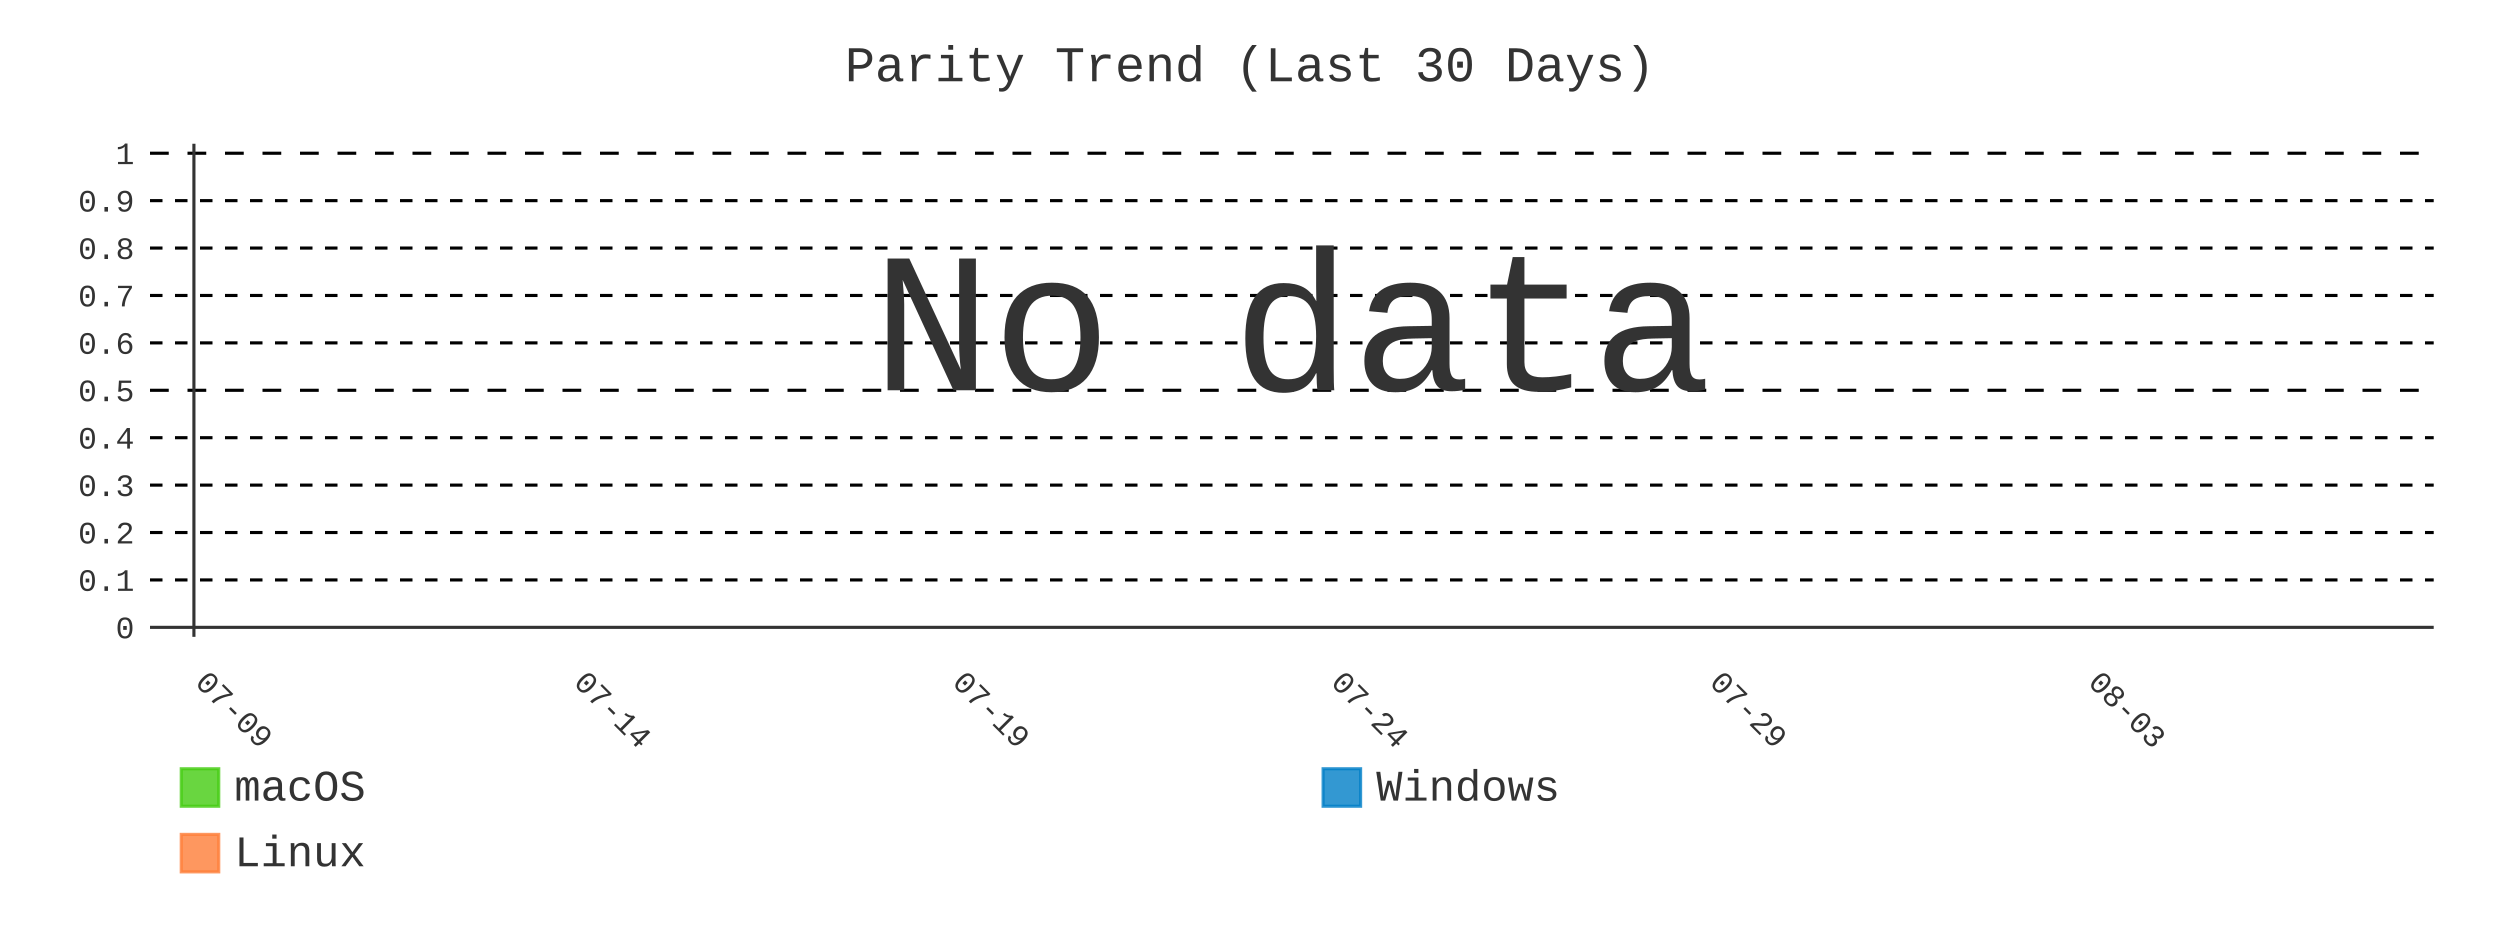
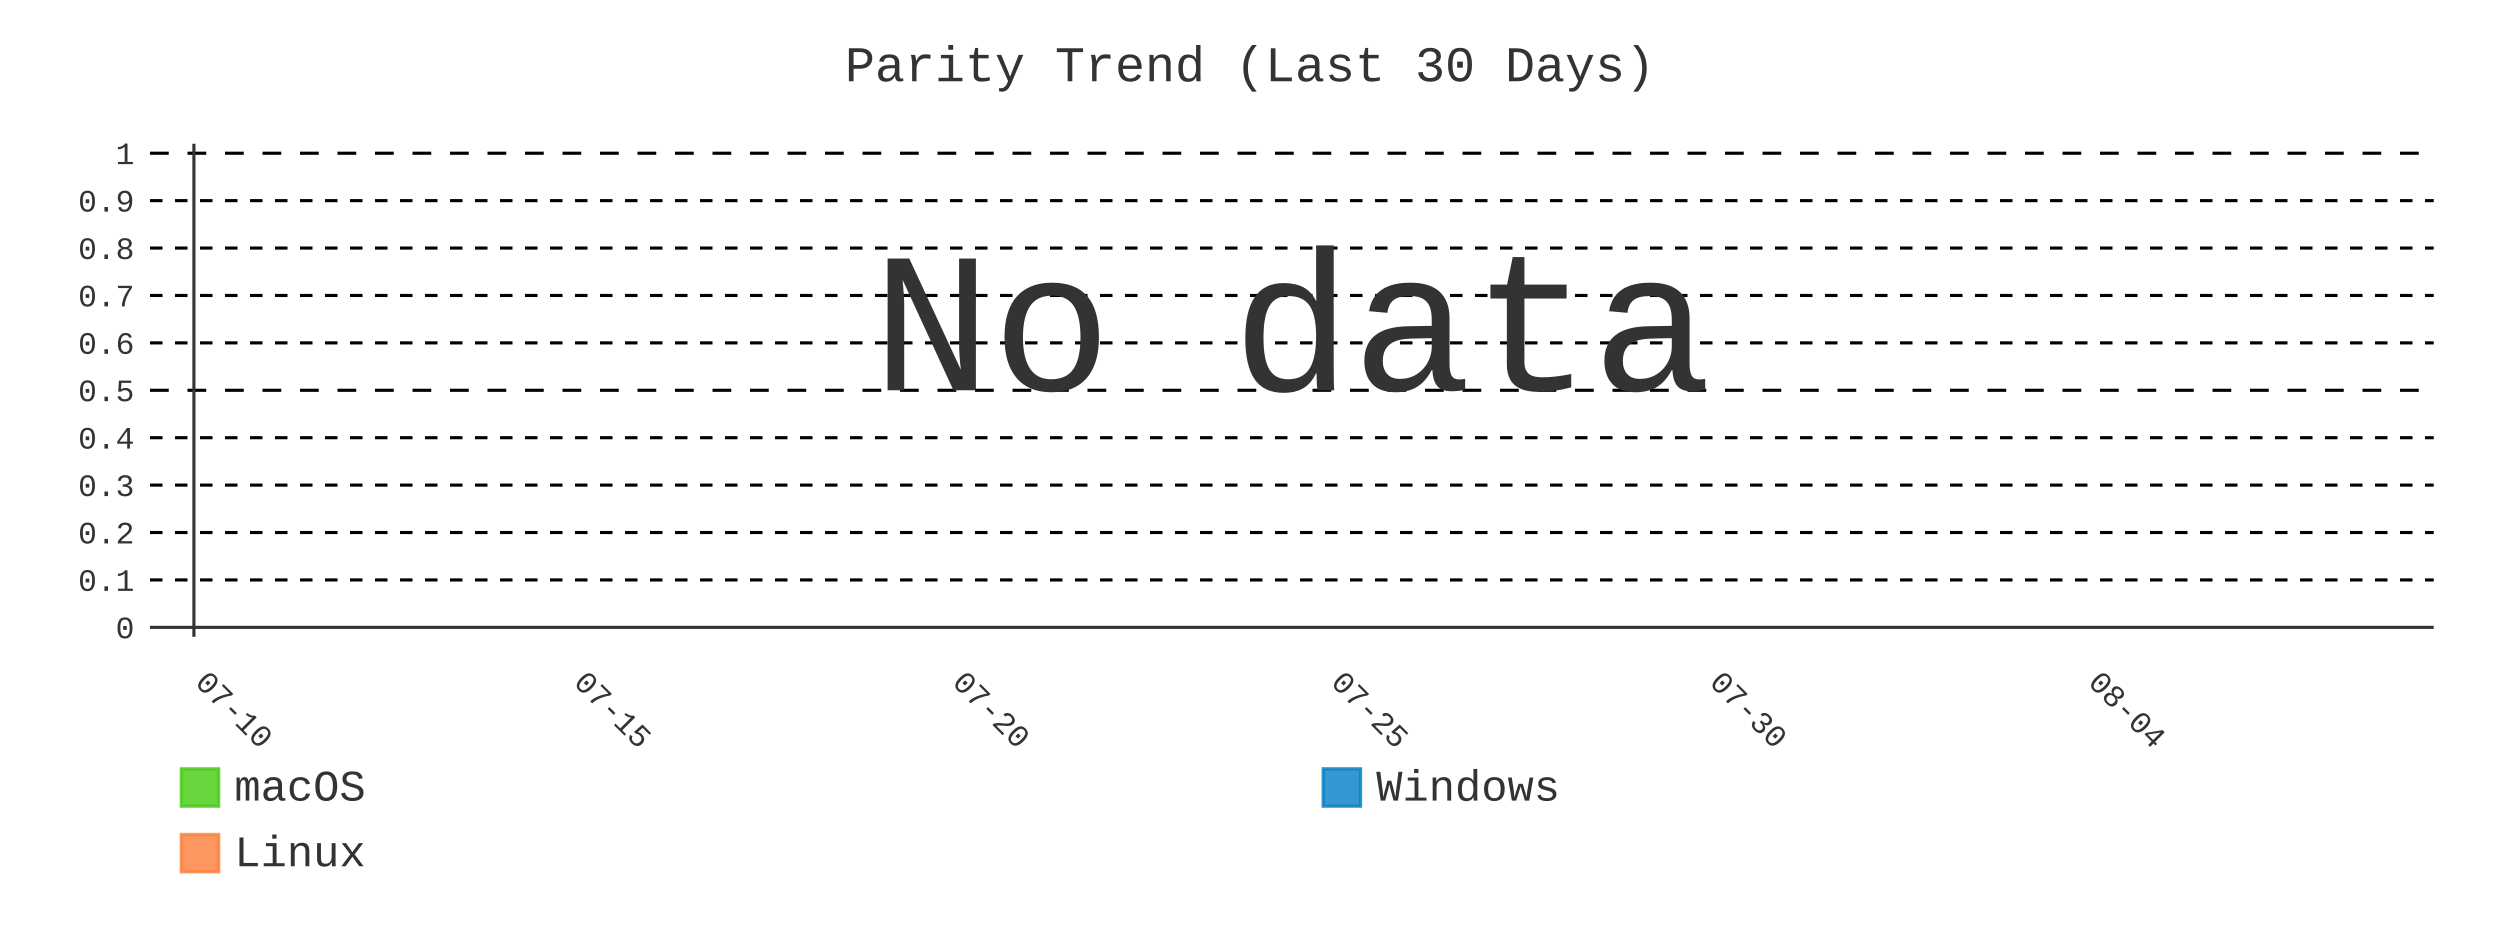
- <svg xmlns="http://www.w3.org/2000/svg" id="chart-8ac2354d-a5ad-408a-8bf1-df9d2af692ba" class="pygal-chart" viewBox="0 0 800 300">
+ <svg xmlns="http://www.w3.org/2000/svg" id="chart-6dc09bc6-995d-415e-abdf-f348ddfe2586" class="pygal-chart" viewBox="0 0 800 300">
  <defs>
-     <style type="text/css">#chart-8ac2354d-a5ad-408a-8bf1-df9d2af692ba{-webkit-user-select:none;-webkit-font-smoothing:antialiased;font-family:Consolas,"Liberation Mono",Menlo,Courier,monospace}#chart-8ac2354d-a5ad-408a-8bf1-df9d2af692ba .title{font-family:Consolas,"Liberation Mono",Menlo,Courier,monospace;font-size:16px}#chart-8ac2354d-a5ad-408a-8bf1-df9d2af692ba .legends .legend text{font-family:Consolas,"Liberation Mono",Menlo,Courier,monospace;font-size:14px}#chart-8ac2354d-a5ad-408a-8bf1-df9d2af692ba .axis text{font-family:Consolas,"Liberation Mono",Menlo,Courier,monospace;font-size:10px}#chart-8ac2354d-a5ad-408a-8bf1-df9d2af692ba .axis text.major{font-family:Consolas,"Liberation Mono",Menlo,Courier,monospace;font-size:10px}#chart-8ac2354d-a5ad-408a-8bf1-df9d2af692ba .text-overlay text.value{font-family:Consolas,"Liberation Mono",Menlo,Courier,monospace;font-size:16px}#chart-8ac2354d-a5ad-408a-8bf1-df9d2af692ba .text-overlay text.label{font-family:Consolas,"Liberation Mono",Menlo,Courier,monospace;font-size:10px}#chart-8ac2354d-a5ad-408a-8bf1-df9d2af692ba .tooltip{font-family:Consolas,"Liberation Mono",Menlo,Courier,monospace;font-size:14px}#chart-8ac2354d-a5ad-408a-8bf1-df9d2af692ba text.no_data{font-family:Consolas,"Liberation Mono",Menlo,Courier,monospace;font-size:64px}
- #chart-8ac2354d-a5ad-408a-8bf1-df9d2af692ba{background-color:transparent}#chart-8ac2354d-a5ad-408a-8bf1-df9d2af692ba path,#chart-8ac2354d-a5ad-408a-8bf1-df9d2af692ba line,#chart-8ac2354d-a5ad-408a-8bf1-df9d2af692ba rect,#chart-8ac2354d-a5ad-408a-8bf1-df9d2af692ba circle{-webkit-transition:400ms;-moz-transition:400ms;transition:400ms}#chart-8ac2354d-a5ad-408a-8bf1-df9d2af692ba .graph &gt; .background{fill:transparent}#chart-8ac2354d-a5ad-408a-8bf1-df9d2af692ba .plot &gt; .background{fill:transparent}#chart-8ac2354d-a5ad-408a-8bf1-df9d2af692ba .graph{fill:#333}#chart-8ac2354d-a5ad-408a-8bf1-df9d2af692ba text.no_data{fill:#333}#chart-8ac2354d-a5ad-408a-8bf1-df9d2af692ba .title{fill:#333}#chart-8ac2354d-a5ad-408a-8bf1-df9d2af692ba .legends .legend text{fill:#333}#chart-8ac2354d-a5ad-408a-8bf1-df9d2af692ba .legends .legend:hover text{fill:#333}#chart-8ac2354d-a5ad-408a-8bf1-df9d2af692ba .axis .line{stroke:#333}#chart-8ac2354d-a5ad-408a-8bf1-df9d2af692ba .axis .guide.line{stroke:#666}#chart-8ac2354d-a5ad-408a-8bf1-df9d2af692ba .axis .major.line{stroke:#333}#chart-8ac2354d-a5ad-408a-8bf1-df9d2af692ba .axis text.major{fill:#333}#chart-8ac2354d-a5ad-408a-8bf1-df9d2af692ba .axis.y .guides:hover .guide.line,#chart-8ac2354d-a5ad-408a-8bf1-df9d2af692ba .line-graph .axis.x .guides:hover .guide.line,#chart-8ac2354d-a5ad-408a-8bf1-df9d2af692ba .stackedline-graph .axis.x .guides:hover .guide.line,#chart-8ac2354d-a5ad-408a-8bf1-df9d2af692ba .xy-graph .axis.x .guides:hover .guide.line{stroke:#333}#chart-8ac2354d-a5ad-408a-8bf1-df9d2af692ba .axis .guides:hover text{fill:#333}#chart-8ac2354d-a5ad-408a-8bf1-df9d2af692ba .reactive{fill-opacity:.8;stroke-opacity:.8;stroke-width:1}#chart-8ac2354d-a5ad-408a-8bf1-df9d2af692ba .ci{stroke:#333}#chart-8ac2354d-a5ad-408a-8bf1-df9d2af692ba .reactive.active,#chart-8ac2354d-a5ad-408a-8bf1-df9d2af692ba .active .reactive{fill-opacity:.9;stroke-opacity:.9;stroke-width:4}#chart-8ac2354d-a5ad-408a-8bf1-df9d2af692ba .ci .reactive.active{stroke-width:1.5}#chart-8ac2354d-a5ad-408a-8bf1-df9d2af692ba .series text{fill:#333}#chart-8ac2354d-a5ad-408a-8bf1-df9d2af692ba .tooltip rect{fill:transparent;stroke:#333;-webkit-transition:opacity 400ms;-moz-transition:opacity 400ms;transition:opacity 400ms}#chart-8ac2354d-a5ad-408a-8bf1-df9d2af692ba .tooltip .label{fill:#333}#chart-8ac2354d-a5ad-408a-8bf1-df9d2af692ba .tooltip .label{fill:#333}#chart-8ac2354d-a5ad-408a-8bf1-df9d2af692ba .tooltip .legend{font-size:.8em;fill:#666}#chart-8ac2354d-a5ad-408a-8bf1-df9d2af692ba .tooltip .x_label{font-size:.6em;fill:#333}#chart-8ac2354d-a5ad-408a-8bf1-df9d2af692ba .tooltip .xlink{font-size:.5em;text-decoration:underline}#chart-8ac2354d-a5ad-408a-8bf1-df9d2af692ba .tooltip .value{font-size:1.5em}#chart-8ac2354d-a5ad-408a-8bf1-df9d2af692ba .bound{font-size:.5em}#chart-8ac2354d-a5ad-408a-8bf1-df9d2af692ba .max-value{font-size:.75em;fill:#666}#chart-8ac2354d-a5ad-408a-8bf1-df9d2af692ba .map-element{fill:transparent;stroke:#666 !important}#chart-8ac2354d-a5ad-408a-8bf1-df9d2af692ba .map-element .reactive{fill-opacity:inherit;stroke-opacity:inherit}#chart-8ac2354d-a5ad-408a-8bf1-df9d2af692ba .color-0,#chart-8ac2354d-a5ad-408a-8bf1-df9d2af692ba .color-0 a:visited{stroke:#4c1;fill:#4c1}#chart-8ac2354d-a5ad-408a-8bf1-df9d2af692ba .color-1,#chart-8ac2354d-a5ad-408a-8bf1-df9d2af692ba .color-1 a:visited{stroke:#007ec6;fill:#007ec6}#chart-8ac2354d-a5ad-408a-8bf1-df9d2af692ba .color-2,#chart-8ac2354d-a5ad-408a-8bf1-df9d2af692ba .color-2 a:visited{stroke:#fe7d37;fill:#fe7d37}#chart-8ac2354d-a5ad-408a-8bf1-df9d2af692ba .text-overlay .color-0 text{fill:black}#chart-8ac2354d-a5ad-408a-8bf1-df9d2af692ba .text-overlay .color-1 text{fill:black}#chart-8ac2354d-a5ad-408a-8bf1-df9d2af692ba .text-overlay .color-2 text{fill:black}#chart-8ac2354d-a5ad-408a-8bf1-df9d2af692ba .series{stroke-width:2}#chart-8ac2354d-a5ad-408a-8bf1-df9d2af692ba .series.serie-0{stroke-width:2}#chart-8ac2354d-a5ad-408a-8bf1-df9d2af692ba .series.serie-1{stroke-width:2}#chart-8ac2354d-a5ad-408a-8bf1-df9d2af692ba .series.serie-2{stroke-width:2}
- #chart-8ac2354d-a5ad-408a-8bf1-df9d2af692ba text.no_data{text-anchor:middle}#chart-8ac2354d-a5ad-408a-8bf1-df9d2af692ba .guide.line{fill:none}#chart-8ac2354d-a5ad-408a-8bf1-df9d2af692ba .centered{text-anchor:middle}#chart-8ac2354d-a5ad-408a-8bf1-df9d2af692ba .title{text-anchor:middle}#chart-8ac2354d-a5ad-408a-8bf1-df9d2af692ba .legends .legend text{fill-opacity:1}#chart-8ac2354d-a5ad-408a-8bf1-df9d2af692ba .axis.x text{text-anchor:middle}#chart-8ac2354d-a5ad-408a-8bf1-df9d2af692ba .axis.x:not(.web) text[transform]{text-anchor:start}#chart-8ac2354d-a5ad-408a-8bf1-df9d2af692ba .axis.x:not(.web) text[transform].backwards{text-anchor:end}#chart-8ac2354d-a5ad-408a-8bf1-df9d2af692ba .axis.y text{text-anchor:end}#chart-8ac2354d-a5ad-408a-8bf1-df9d2af692ba .axis.y text[transform].backwards{text-anchor:start}#chart-8ac2354d-a5ad-408a-8bf1-df9d2af692ba .axis.y2 text{text-anchor:start}#chart-8ac2354d-a5ad-408a-8bf1-df9d2af692ba .axis.y2 text[transform].backwards{text-anchor:end}#chart-8ac2354d-a5ad-408a-8bf1-df9d2af692ba .axis .guide.line{stroke-dasharray:4,4;stroke:black}#chart-8ac2354d-a5ad-408a-8bf1-df9d2af692ba .axis .major.guide.line{stroke-dasharray:6,6;stroke:black}#chart-8ac2354d-a5ad-408a-8bf1-df9d2af692ba .horizontal .axis.y .guide.line,#chart-8ac2354d-a5ad-408a-8bf1-df9d2af692ba .horizontal .axis.y2 .guide.line,#chart-8ac2354d-a5ad-408a-8bf1-df9d2af692ba .vertical .axis.x .guide.line{opacity:0}#chart-8ac2354d-a5ad-408a-8bf1-df9d2af692ba .horizontal .axis.always_show .guide.line,#chart-8ac2354d-a5ad-408a-8bf1-df9d2af692ba .vertical .axis.always_show .guide.line{opacity:1 !important}#chart-8ac2354d-a5ad-408a-8bf1-df9d2af692ba .axis.y .guides:hover .guide.line,#chart-8ac2354d-a5ad-408a-8bf1-df9d2af692ba .axis.y2 .guides:hover .guide.line,#chart-8ac2354d-a5ad-408a-8bf1-df9d2af692ba .axis.x .guides:hover .guide.line{opacity:1}#chart-8ac2354d-a5ad-408a-8bf1-df9d2af692ba .axis .guides:hover text{opacity:1}#chart-8ac2354d-a5ad-408a-8bf1-df9d2af692ba .nofill{fill:none}#chart-8ac2354d-a5ad-408a-8bf1-df9d2af692ba .subtle-fill{fill-opacity:.2}#chart-8ac2354d-a5ad-408a-8bf1-df9d2af692ba .dot{stroke-width:1px;fill-opacity:1;stroke-opacity:1}#chart-8ac2354d-a5ad-408a-8bf1-df9d2af692ba .dot.active{stroke-width:5px}#chart-8ac2354d-a5ad-408a-8bf1-df9d2af692ba .dot.negative{fill:transparent}#chart-8ac2354d-a5ad-408a-8bf1-df9d2af692ba text,#chart-8ac2354d-a5ad-408a-8bf1-df9d2af692ba tspan{stroke:none !important}#chart-8ac2354d-a5ad-408a-8bf1-df9d2af692ba .series text.active{opacity:1}#chart-8ac2354d-a5ad-408a-8bf1-df9d2af692ba .tooltip rect{fill-opacity:.95;stroke-width:.5}#chart-8ac2354d-a5ad-408a-8bf1-df9d2af692ba .tooltip text{fill-opacity:1}#chart-8ac2354d-a5ad-408a-8bf1-df9d2af692ba .showable{visibility:hidden}#chart-8ac2354d-a5ad-408a-8bf1-df9d2af692ba .showable.shown{visibility:visible}#chart-8ac2354d-a5ad-408a-8bf1-df9d2af692ba .gauge-background{fill:rgba(229,229,229,1);stroke:none}#chart-8ac2354d-a5ad-408a-8bf1-df9d2af692ba .bg-lines{stroke:transparent;stroke-width:2px}</style>
+     <style type="text/css">#chart-6dc09bc6-995d-415e-abdf-f348ddfe2586{-webkit-user-select:none;-webkit-font-smoothing:antialiased;font-family:Consolas,"Liberation Mono",Menlo,Courier,monospace}#chart-6dc09bc6-995d-415e-abdf-f348ddfe2586 .title{font-family:Consolas,"Liberation Mono",Menlo,Courier,monospace;font-size:16px}#chart-6dc09bc6-995d-415e-abdf-f348ddfe2586 .legends .legend text{font-family:Consolas,"Liberation Mono",Menlo,Courier,monospace;font-size:14px}#chart-6dc09bc6-995d-415e-abdf-f348ddfe2586 .axis text{font-family:Consolas,"Liberation Mono",Menlo,Courier,monospace;font-size:10px}#chart-6dc09bc6-995d-415e-abdf-f348ddfe2586 .axis text.major{font-family:Consolas,"Liberation Mono",Menlo,Courier,monospace;font-size:10px}#chart-6dc09bc6-995d-415e-abdf-f348ddfe2586 .text-overlay text.value{font-family:Consolas,"Liberation Mono",Menlo,Courier,monospace;font-size:16px}#chart-6dc09bc6-995d-415e-abdf-f348ddfe2586 .text-overlay text.label{font-family:Consolas,"Liberation Mono",Menlo,Courier,monospace;font-size:10px}#chart-6dc09bc6-995d-415e-abdf-f348ddfe2586 .tooltip{font-family:Consolas,"Liberation Mono",Menlo,Courier,monospace;font-size:14px}#chart-6dc09bc6-995d-415e-abdf-f348ddfe2586 text.no_data{font-family:Consolas,"Liberation Mono",Menlo,Courier,monospace;font-size:64px}
+ #chart-6dc09bc6-995d-415e-abdf-f348ddfe2586{background-color:transparent}#chart-6dc09bc6-995d-415e-abdf-f348ddfe2586 path,#chart-6dc09bc6-995d-415e-abdf-f348ddfe2586 line,#chart-6dc09bc6-995d-415e-abdf-f348ddfe2586 rect,#chart-6dc09bc6-995d-415e-abdf-f348ddfe2586 circle{-webkit-transition:400ms;-moz-transition:400ms;transition:400ms}#chart-6dc09bc6-995d-415e-abdf-f348ddfe2586 .graph &gt; .background{fill:transparent}#chart-6dc09bc6-995d-415e-abdf-f348ddfe2586 .plot &gt; .background{fill:transparent}#chart-6dc09bc6-995d-415e-abdf-f348ddfe2586 .graph{fill:#333}#chart-6dc09bc6-995d-415e-abdf-f348ddfe2586 text.no_data{fill:#333}#chart-6dc09bc6-995d-415e-abdf-f348ddfe2586 .title{fill:#333}#chart-6dc09bc6-995d-415e-abdf-f348ddfe2586 .legends .legend text{fill:#333}#chart-6dc09bc6-995d-415e-abdf-f348ddfe2586 .legends .legend:hover text{fill:#333}#chart-6dc09bc6-995d-415e-abdf-f348ddfe2586 .axis .line{stroke:#333}#chart-6dc09bc6-995d-415e-abdf-f348ddfe2586 .axis .guide.line{stroke:#666}#chart-6dc09bc6-995d-415e-abdf-f348ddfe2586 .axis .major.line{stroke:#333}#chart-6dc09bc6-995d-415e-abdf-f348ddfe2586 .axis text.major{fill:#333}#chart-6dc09bc6-995d-415e-abdf-f348ddfe2586 .axis.y .guides:hover .guide.line,#chart-6dc09bc6-995d-415e-abdf-f348ddfe2586 .line-graph .axis.x .guides:hover .guide.line,#chart-6dc09bc6-995d-415e-abdf-f348ddfe2586 .stackedline-graph .axis.x .guides:hover .guide.line,#chart-6dc09bc6-995d-415e-abdf-f348ddfe2586 .xy-graph .axis.x .guides:hover .guide.line{stroke:#333}#chart-6dc09bc6-995d-415e-abdf-f348ddfe2586 .axis .guides:hover text{fill:#333}#chart-6dc09bc6-995d-415e-abdf-f348ddfe2586 .reactive{fill-opacity:.8;stroke-opacity:.8;stroke-width:1}#chart-6dc09bc6-995d-415e-abdf-f348ddfe2586 .ci{stroke:#333}#chart-6dc09bc6-995d-415e-abdf-f348ddfe2586 .reactive.active,#chart-6dc09bc6-995d-415e-abdf-f348ddfe2586 .active .reactive{fill-opacity:.9;stroke-opacity:.9;stroke-width:4}#chart-6dc09bc6-995d-415e-abdf-f348ddfe2586 .ci .reactive.active{stroke-width:1.5}#chart-6dc09bc6-995d-415e-abdf-f348ddfe2586 .series text{fill:#333}#chart-6dc09bc6-995d-415e-abdf-f348ddfe2586 .tooltip rect{fill:transparent;stroke:#333;-webkit-transition:opacity 400ms;-moz-transition:opacity 400ms;transition:opacity 400ms}#chart-6dc09bc6-995d-415e-abdf-f348ddfe2586 .tooltip .label{fill:#333}#chart-6dc09bc6-995d-415e-abdf-f348ddfe2586 .tooltip .label{fill:#333}#chart-6dc09bc6-995d-415e-abdf-f348ddfe2586 .tooltip .legend{font-size:.8em;fill:#666}#chart-6dc09bc6-995d-415e-abdf-f348ddfe2586 .tooltip .x_label{font-size:.6em;fill:#333}#chart-6dc09bc6-995d-415e-abdf-f348ddfe2586 .tooltip .xlink{font-size:.5em;text-decoration:underline}#chart-6dc09bc6-995d-415e-abdf-f348ddfe2586 .tooltip .value{font-size:1.5em}#chart-6dc09bc6-995d-415e-abdf-f348ddfe2586 .bound{font-size:.5em}#chart-6dc09bc6-995d-415e-abdf-f348ddfe2586 .max-value{font-size:.75em;fill:#666}#chart-6dc09bc6-995d-415e-abdf-f348ddfe2586 .map-element{fill:transparent;stroke:#666 !important}#chart-6dc09bc6-995d-415e-abdf-f348ddfe2586 .map-element .reactive{fill-opacity:inherit;stroke-opacity:inherit}#chart-6dc09bc6-995d-415e-abdf-f348ddfe2586 .color-0,#chart-6dc09bc6-995d-415e-abdf-f348ddfe2586 .color-0 a:visited{stroke:#4c1;fill:#4c1}#chart-6dc09bc6-995d-415e-abdf-f348ddfe2586 .color-1,#chart-6dc09bc6-995d-415e-abdf-f348ddfe2586 .color-1 a:visited{stroke:#007ec6;fill:#007ec6}#chart-6dc09bc6-995d-415e-abdf-f348ddfe2586 .color-2,#chart-6dc09bc6-995d-415e-abdf-f348ddfe2586 .color-2 a:visited{stroke:#fe7d37;fill:#fe7d37}#chart-6dc09bc6-995d-415e-abdf-f348ddfe2586 .text-overlay .color-0 text{fill:black}#chart-6dc09bc6-995d-415e-abdf-f348ddfe2586 .text-overlay .color-1 text{fill:black}#chart-6dc09bc6-995d-415e-abdf-f348ddfe2586 .text-overlay .color-2 text{fill:black}#chart-6dc09bc6-995d-415e-abdf-f348ddfe2586 .series{stroke-width:2}#chart-6dc09bc6-995d-415e-abdf-f348ddfe2586 .series.serie-0{stroke-width:2}#chart-6dc09bc6-995d-415e-abdf-f348ddfe2586 .series.serie-1{stroke-width:2}#chart-6dc09bc6-995d-415e-abdf-f348ddfe2586 .series.serie-2{stroke-width:2}
+ #chart-6dc09bc6-995d-415e-abdf-f348ddfe2586 text.no_data{text-anchor:middle}#chart-6dc09bc6-995d-415e-abdf-f348ddfe2586 .guide.line{fill:none}#chart-6dc09bc6-995d-415e-abdf-f348ddfe2586 .centered{text-anchor:middle}#chart-6dc09bc6-995d-415e-abdf-f348ddfe2586 .title{text-anchor:middle}#chart-6dc09bc6-995d-415e-abdf-f348ddfe2586 .legends .legend text{fill-opacity:1}#chart-6dc09bc6-995d-415e-abdf-f348ddfe2586 .axis.x text{text-anchor:middle}#chart-6dc09bc6-995d-415e-abdf-f348ddfe2586 .axis.x:not(.web) text[transform]{text-anchor:start}#chart-6dc09bc6-995d-415e-abdf-f348ddfe2586 .axis.x:not(.web) text[transform].backwards{text-anchor:end}#chart-6dc09bc6-995d-415e-abdf-f348ddfe2586 .axis.y text{text-anchor:end}#chart-6dc09bc6-995d-415e-abdf-f348ddfe2586 .axis.y text[transform].backwards{text-anchor:start}#chart-6dc09bc6-995d-415e-abdf-f348ddfe2586 .axis.y2 text{text-anchor:start}#chart-6dc09bc6-995d-415e-abdf-f348ddfe2586 .axis.y2 text[transform].backwards{text-anchor:end}#chart-6dc09bc6-995d-415e-abdf-f348ddfe2586 .axis .guide.line{stroke-dasharray:4,4;stroke:black}#chart-6dc09bc6-995d-415e-abdf-f348ddfe2586 .axis .major.guide.line{stroke-dasharray:6,6;stroke:black}#chart-6dc09bc6-995d-415e-abdf-f348ddfe2586 .horizontal .axis.y .guide.line,#chart-6dc09bc6-995d-415e-abdf-f348ddfe2586 .horizontal .axis.y2 .guide.line,#chart-6dc09bc6-995d-415e-abdf-f348ddfe2586 .vertical .axis.x .guide.line{opacity:0}#chart-6dc09bc6-995d-415e-abdf-f348ddfe2586 .horizontal .axis.always_show .guide.line,#chart-6dc09bc6-995d-415e-abdf-f348ddfe2586 .vertical .axis.always_show .guide.line{opacity:1 !important}#chart-6dc09bc6-995d-415e-abdf-f348ddfe2586 .axis.y .guides:hover .guide.line,#chart-6dc09bc6-995d-415e-abdf-f348ddfe2586 .axis.y2 .guides:hover .guide.line,#chart-6dc09bc6-995d-415e-abdf-f348ddfe2586 .axis.x .guides:hover .guide.line{opacity:1}#chart-6dc09bc6-995d-415e-abdf-f348ddfe2586 .axis .guides:hover text{opacity:1}#chart-6dc09bc6-995d-415e-abdf-f348ddfe2586 .nofill{fill:none}#chart-6dc09bc6-995d-415e-abdf-f348ddfe2586 .subtle-fill{fill-opacity:.2}#chart-6dc09bc6-995d-415e-abdf-f348ddfe2586 .dot{stroke-width:1px;fill-opacity:1;stroke-opacity:1}#chart-6dc09bc6-995d-415e-abdf-f348ddfe2586 .dot.active{stroke-width:5px}#chart-6dc09bc6-995d-415e-abdf-f348ddfe2586 .dot.negative{fill:transparent}#chart-6dc09bc6-995d-415e-abdf-f348ddfe2586 text,#chart-6dc09bc6-995d-415e-abdf-f348ddfe2586 tspan{stroke:none !important}#chart-6dc09bc6-995d-415e-abdf-f348ddfe2586 .series text.active{opacity:1}#chart-6dc09bc6-995d-415e-abdf-f348ddfe2586 .tooltip rect{fill-opacity:.95;stroke-width:.5}#chart-6dc09bc6-995d-415e-abdf-f348ddfe2586 .tooltip text{fill-opacity:1}#chart-6dc09bc6-995d-415e-abdf-f348ddfe2586 .showable{visibility:hidden}#chart-6dc09bc6-995d-415e-abdf-f348ddfe2586 .showable.shown{visibility:visible}#chart-6dc09bc6-995d-415e-abdf-f348ddfe2586 .gauge-background{fill:rgba(229,229,229,1);stroke:none}#chart-6dc09bc6-995d-415e-abdf-f348ddfe2586 .bg-lines{stroke:transparent;stroke-width:2px}</style>
  </defs>
  <g class="graph line-graph vertical">
    <rect x="0" y="0" width="800" height="300" class="background" />
    <g transform="translate(48, 46)" class="plot">
      <rect x="0" y="0" width="730.787" height="157.787" class="background" />
      <g class="axis y always_show">
        <g class="guides">
          <path d="M0 154.752 h730.787" class="axis major line" />
          <text x="-5" y="158.252" class="major">0</text>
        </g>
        <g class="guides">
          <path d="M0 139.581 h730.787" class="guide line" />
          <text x="-5" y="143.081" class="">0.1</text>
        </g>
        <g class="guides">
          <path d="M0 124.409 h730.787" class="guide line" />
          <text x="-5" y="127.909" class="">0.2</text>
        </g>
        <g class="guides">
          <path d="M0 109.237 h730.787" class="guide line" />
          <text x="-5" y="112.737" class="">0.3</text>
        </g>
        <g class="guides">
          <path d="M0 94.065 h730.787" class="guide line" />
          <text x="-5" y="97.565" class="">0.4</text>
        </g>
        <g class="guides">
          <path d="M0 78.893 h730.787" class="major guide line" />
          <text x="-5" y="82.393" class="major">0.5</text>
        </g>
        <g class="guides">
          <path d="M0 63.722 h730.787" class="guide line" />
          <text x="-5" y="67.222" class="">0.6</text>
        </g>
        <g class="guides">
          <path d="M0 48.55 h730.787" class="guide line" />
          <text x="-5" y="52.05" class="">0.7</text>
        </g>
        <g class="guides">
          <path d="M0 33.378 h730.787" class="guide line" />
          <text x="-5" y="36.878" class="">0.8</text>
        </g>
        <g class="guides">
          <path d="M0 18.206 h730.787" class="guide line" />
          <text x="-5" y="21.706" class="">0.9</text>
        </g>
        <g class="guides">
          <path d="M0 3.034 h730.787" class="major guide line" />
          <text x="-5" y="6.534" class="major">1</text>
        </g>
      </g>
      <g class="axis x">
        <g class="guides">
          <path d="M14.054 0 v157.787" class="major line" />
-           <text x="14.054" y="172.787" class="major" transform="rotate(45 14.05359 172.7868)">07-09</text>
+           <text x="14.054" y="172.787" class="major" transform="rotate(45 14.05359 172.7868)">07-10</text>
        </g>
        <g class="guides">
          <path d="M135.205 0 v157.787" class="major guide line" />
-           <text x="135.205" y="172.787" class="major" transform="rotate(45 135.2052 172.7868)">07-14</text>
+           <text x="135.205" y="172.787" class="major" transform="rotate(45 135.2052 172.7868)">07-15</text>
        </g>
        <g class="guides">
          <path d="M256.357 0 v157.787" class="major guide line" />
-           <text x="256.357" y="172.787" class="major" transform="rotate(45 256.3569 172.7868)">07-19</text>
+           <text x="256.357" y="172.787" class="major" transform="rotate(45 256.3569 172.7868)">07-20</text>
        </g>
        <g class="guides">
          <path d="M377.509 0 v157.787" class="major guide line" />
-           <text x="377.509" y="172.787" class="major" transform="rotate(45 377.5086 172.7868)">07-24</text>
+           <text x="377.509" y="172.787" class="major" transform="rotate(45 377.5086 172.7868)">07-25</text>
        </g>
        <g class="guides">
          <path d="M498.66 0 v157.787" class="major guide line" />
-           <text x="498.66" y="172.787" class="major" transform="rotate(45 498.6602 172.7868)">07-29</text>
+           <text x="498.66" y="172.787" class="major" transform="rotate(45 498.6602 172.7868)">07-30</text>
        </g>
        <g class="guides">
          <path d="M619.812 0 v157.787" class="major guide line" />
-           <text x="619.812" y="172.787" class="major" transform="rotate(45 619.8119 172.7868)">08-03</text>
+           <text x="619.812" y="172.787" class="major" transform="rotate(45 619.8119 172.7868)">08-04</text>
        </g>
      </g>
    </g>
    <g class="titles">
      <text x="400.0" y="26" class="title plot_title">Parity Trend (Last 30 Days)</text>
    </g>
    <g transform="translate(48, 46)" class="plot overlay" />
    <g transform="translate(48, 46)" class="plot text-overlay">
      <text x="365.393" y="78.893" class="no_data">No data</text>
    </g>
    <g transform="translate(48, 46)" class="plot tooltip-overlay">
      <g transform="translate(0 0)" style="opacity: 0" class="tooltip">
        <rect rx="0" ry="0" width="0" height="0" class="tooltip-box" />
        <g class="text" />
      </g>
    </g>
    <g transform="translate(58, 245)" class="legends">
      <g id="activate-serie-0" class="legend reactive activate-serie">
        <rect x="0.0" y="1.0" width="12" height="12" class="color-0 reactive" />
        <text x="17.0" y="11.2">macOS</text>
      </g>
      <g id="activate-serie-1" class="legend reactive activate-serie">
        <rect x="365.393" y="1.0" width="12" height="12" class="color-1 reactive" />
        <text x="382.393" y="11.2">Windows</text>
      </g>
      <g id="activate-serie-2" class="legend reactive activate-serie">
        <rect x="0.0" y="22.0" width="12" height="12" class="color-2 reactive" />
        <text x="17.0" y="32.2">Linux</text>
      </g>
    </g>
  </g>
</svg>
